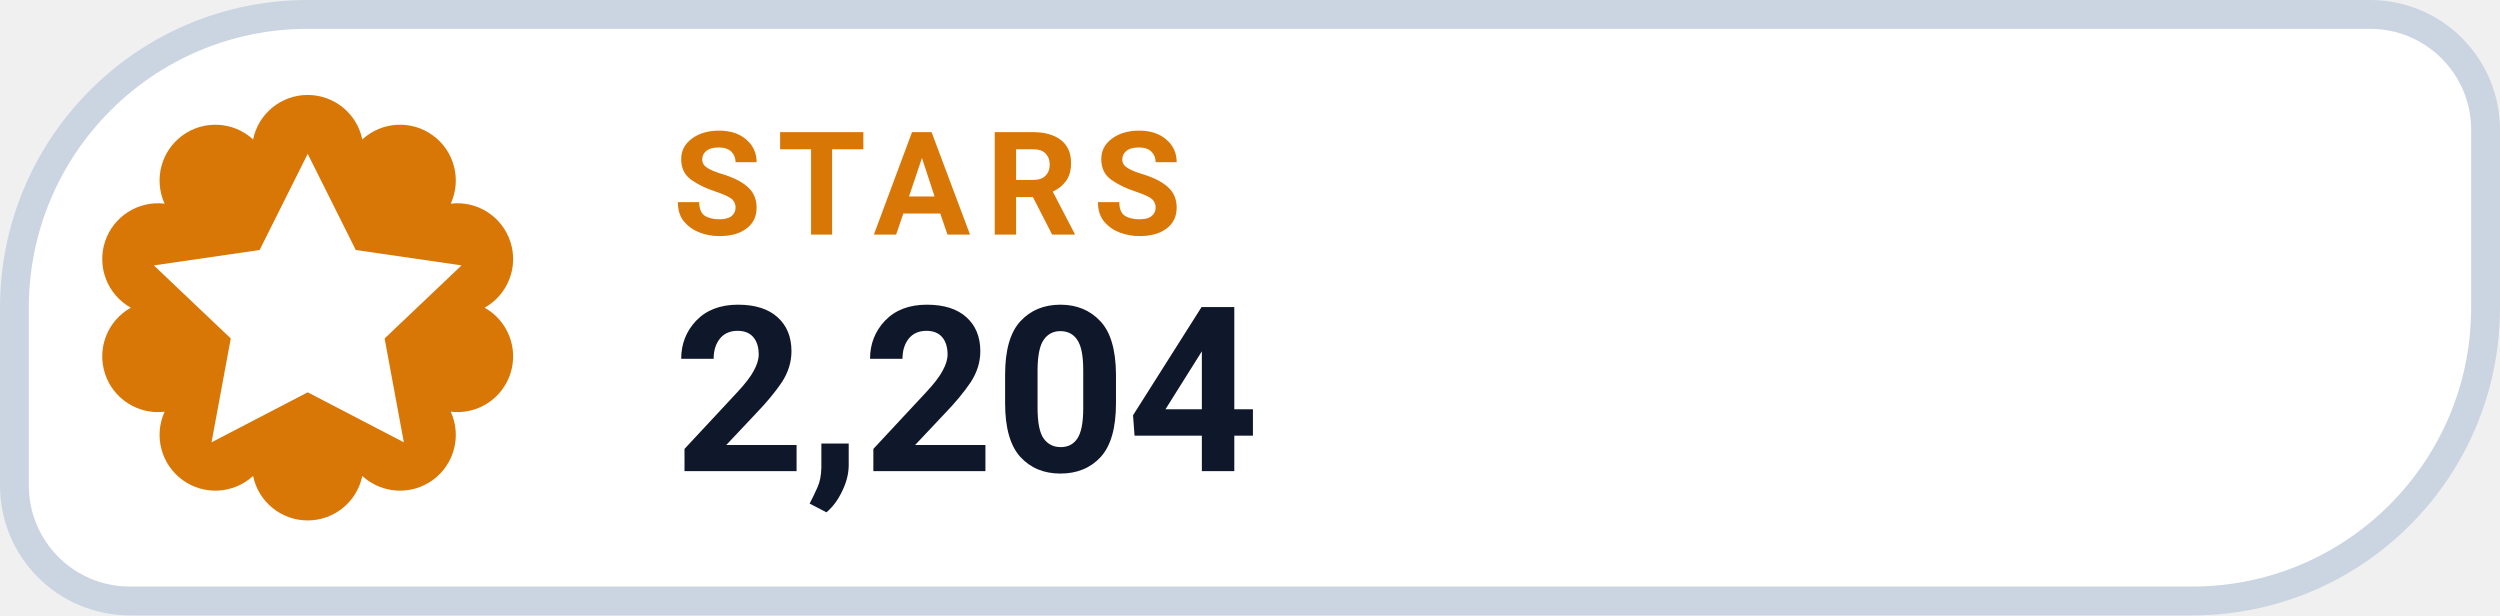
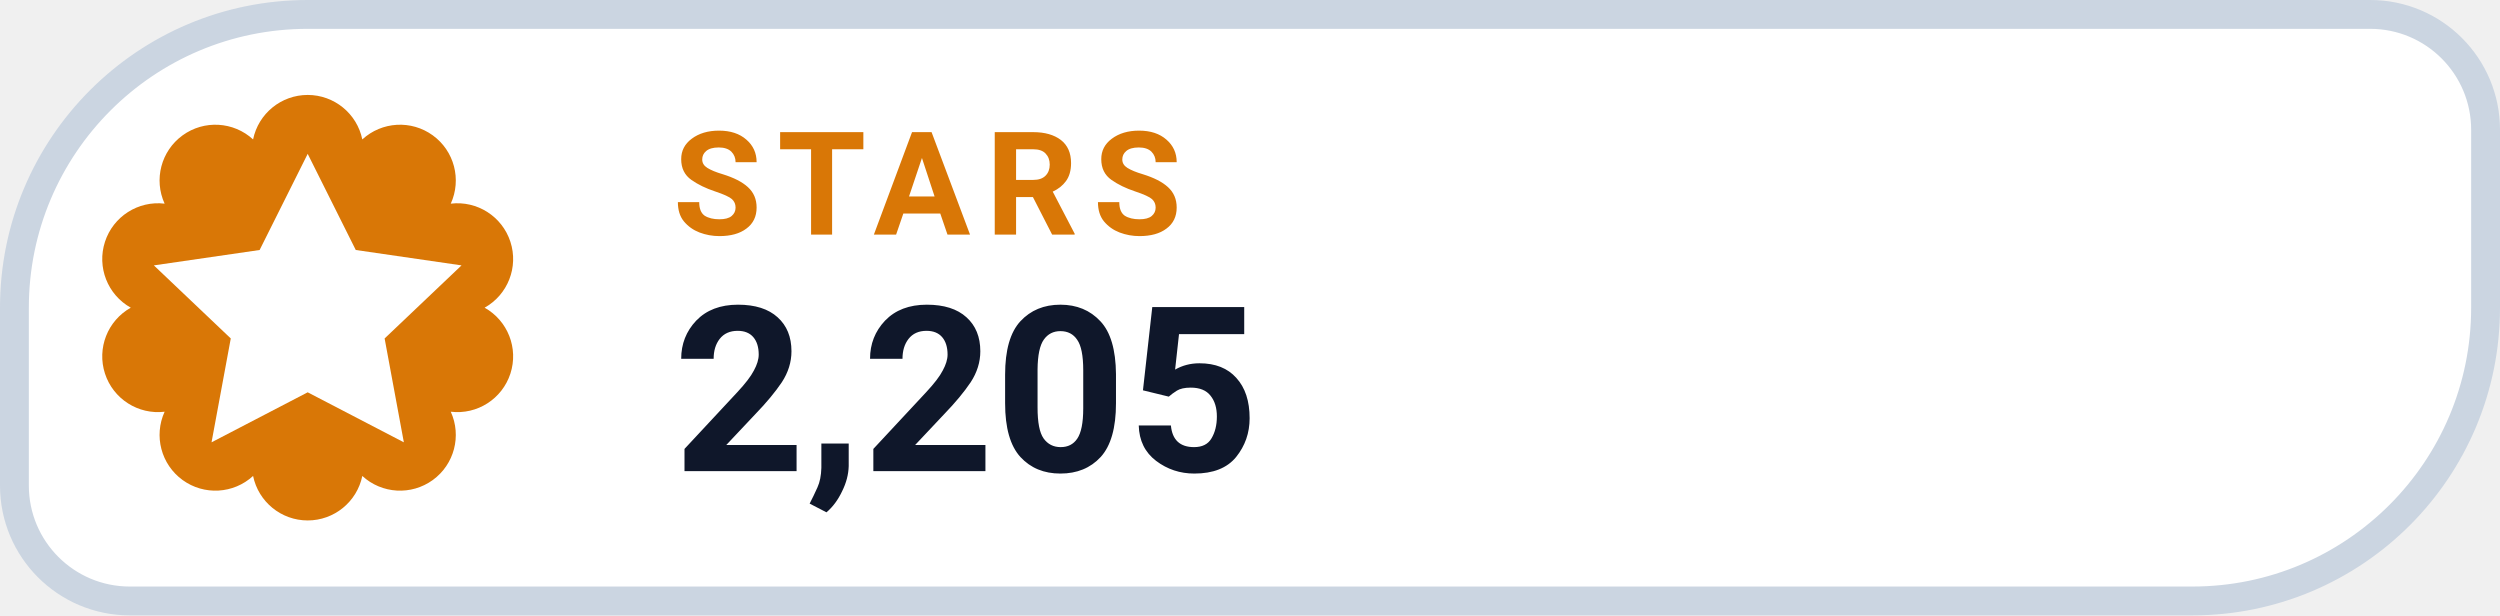
- <svg xmlns="http://www.w3.org/2000/svg" width="130" height="32" viewBox="0 0 130 32" role="img" aria-label="STARS 2,204">
+ <svg xmlns="http://www.w3.org/2000/svg" width="130" height="32" viewBox="0 0 130 32" role="img" aria-label="STARS 2,205">
  <path d="M 16.00 0.75 H 123.25 A 6.00 6.00 0 0 1 129.25 6.75 V 16.00 A 15.25 15.25 0 0 1 114.00 31.25 H 6.75 A 6.00 6.00 0 0 1 0.75 25.25 V 16.00 A 15.25 15.25 0 0 1 16.00 0.75 Z" fill="#FFFFFF" stroke="#CBD5E1" stroke-width="1.5" />
  <path d="M 13.16 7.25 A 2.90 2.90 0 0 1 18.84 7.25 A 2.90 2.90 0 0 1 23.44 10.59 A 2.90 2.90 0 0 1 25.20 16.00 A 2.90 2.90 0 0 1 23.44 21.41 A 2.90 2.90 0 0 1 18.84 24.75 A 2.90 2.90 0 0 1 13.16 24.75 A 2.90 2.90 0 0 1 8.56 21.41 A 2.90 2.90 0 0 1 6.80 16.00 A 2.90 2.90 0 0 1 8.56 10.59 A 2.90 2.90 0 0 1 13.16 7.25 Z" fill="#D97706" />
  <g transform="translate(16 16)" style="color:#FFFFFF;">
    <path d="M0 -8 l2.5 5 5.5 .8 -4 3.8 1 5.4 -5 -2.6 -5 2.6 1 -5.4 -4 -3.8 5.5 -.8 Z" fill="currentColor" />
  </g>
  <text x="35" y="12.2" fill="#D97706" font-family="-apple-system,BlinkMacSystemFont,'Segoe UI',Roboto,Helvetica,Arial,sans-serif" font-size="7.5" font-weight="700" letter-spacing=".8">STARS</text>
-   <text x="35" y="24.5" fill="#0F172A" font-family="-apple-system,BlinkMacSystemFont,'Segoe UI',Roboto,Helvetica,Arial,sans-serif" font-size="12" font-weight="750">2,204</text>
+   <text x="35" y="24.5" fill="#0F172A" font-family="-apple-system,BlinkMacSystemFont,'Segoe UI',Roboto,Helvetica,Arial,sans-serif" font-size="12" font-weight="750">2,205</text>
</svg>
